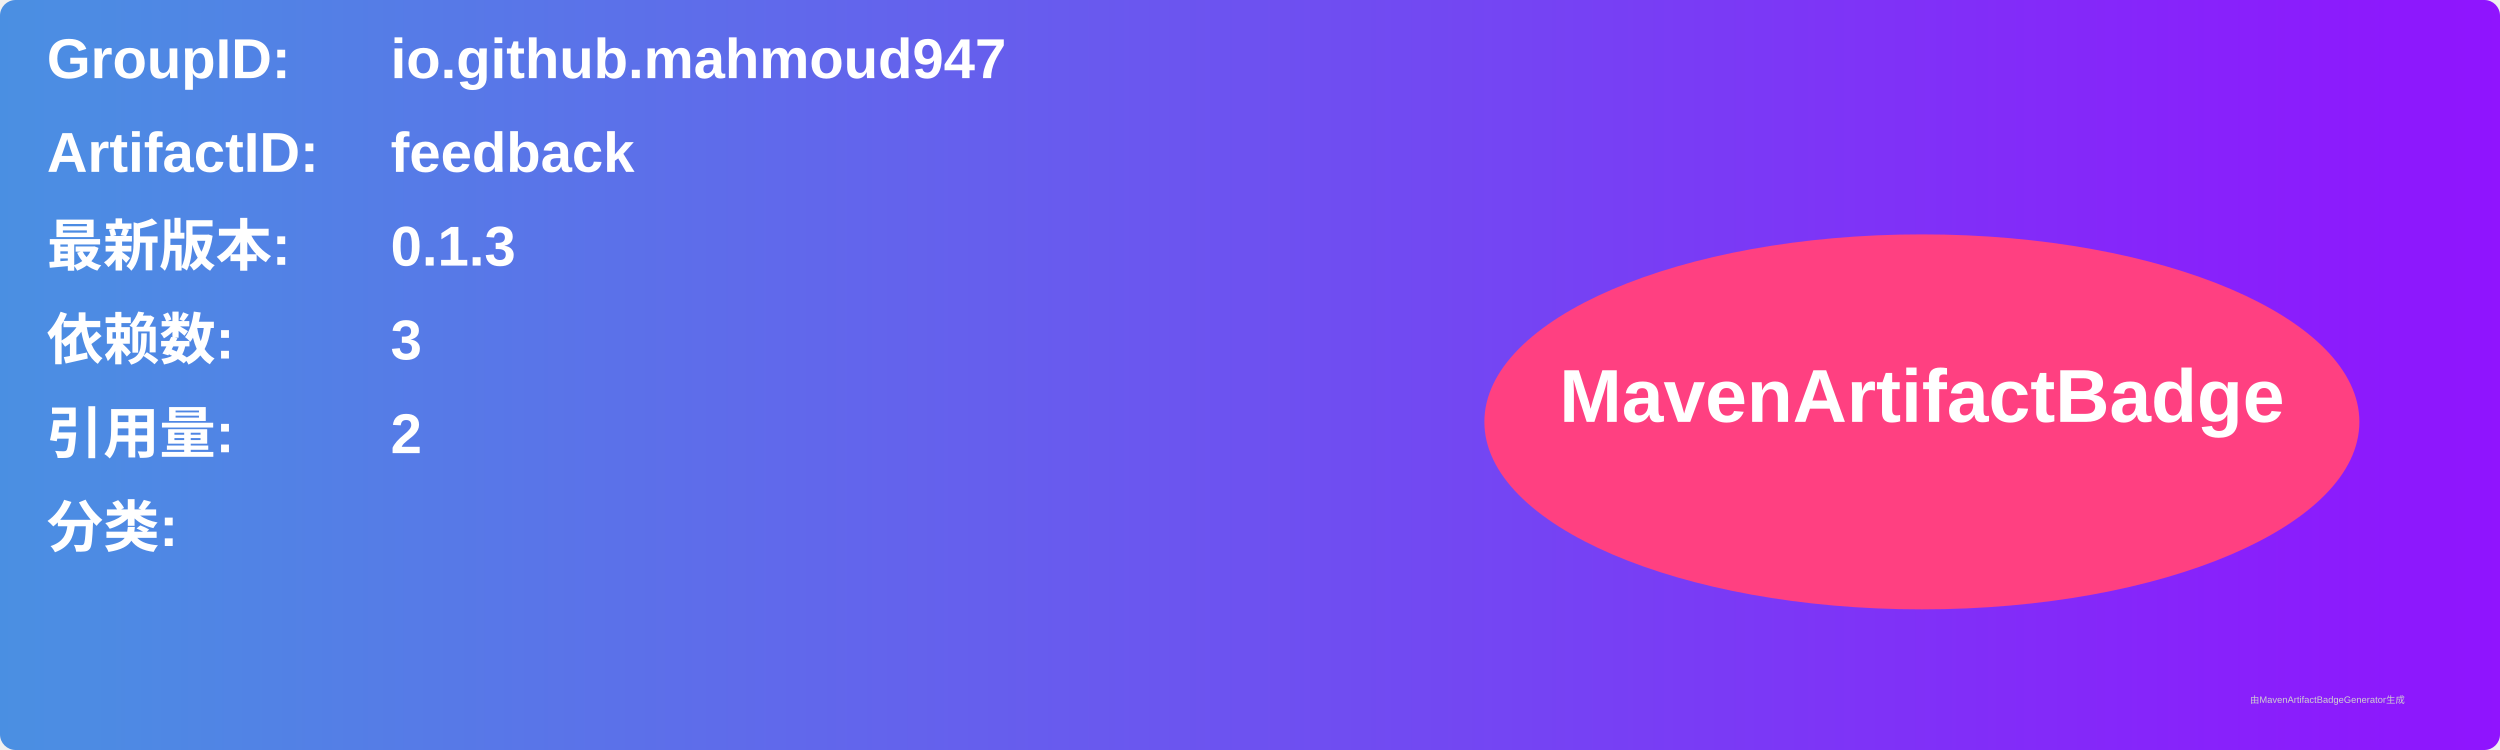
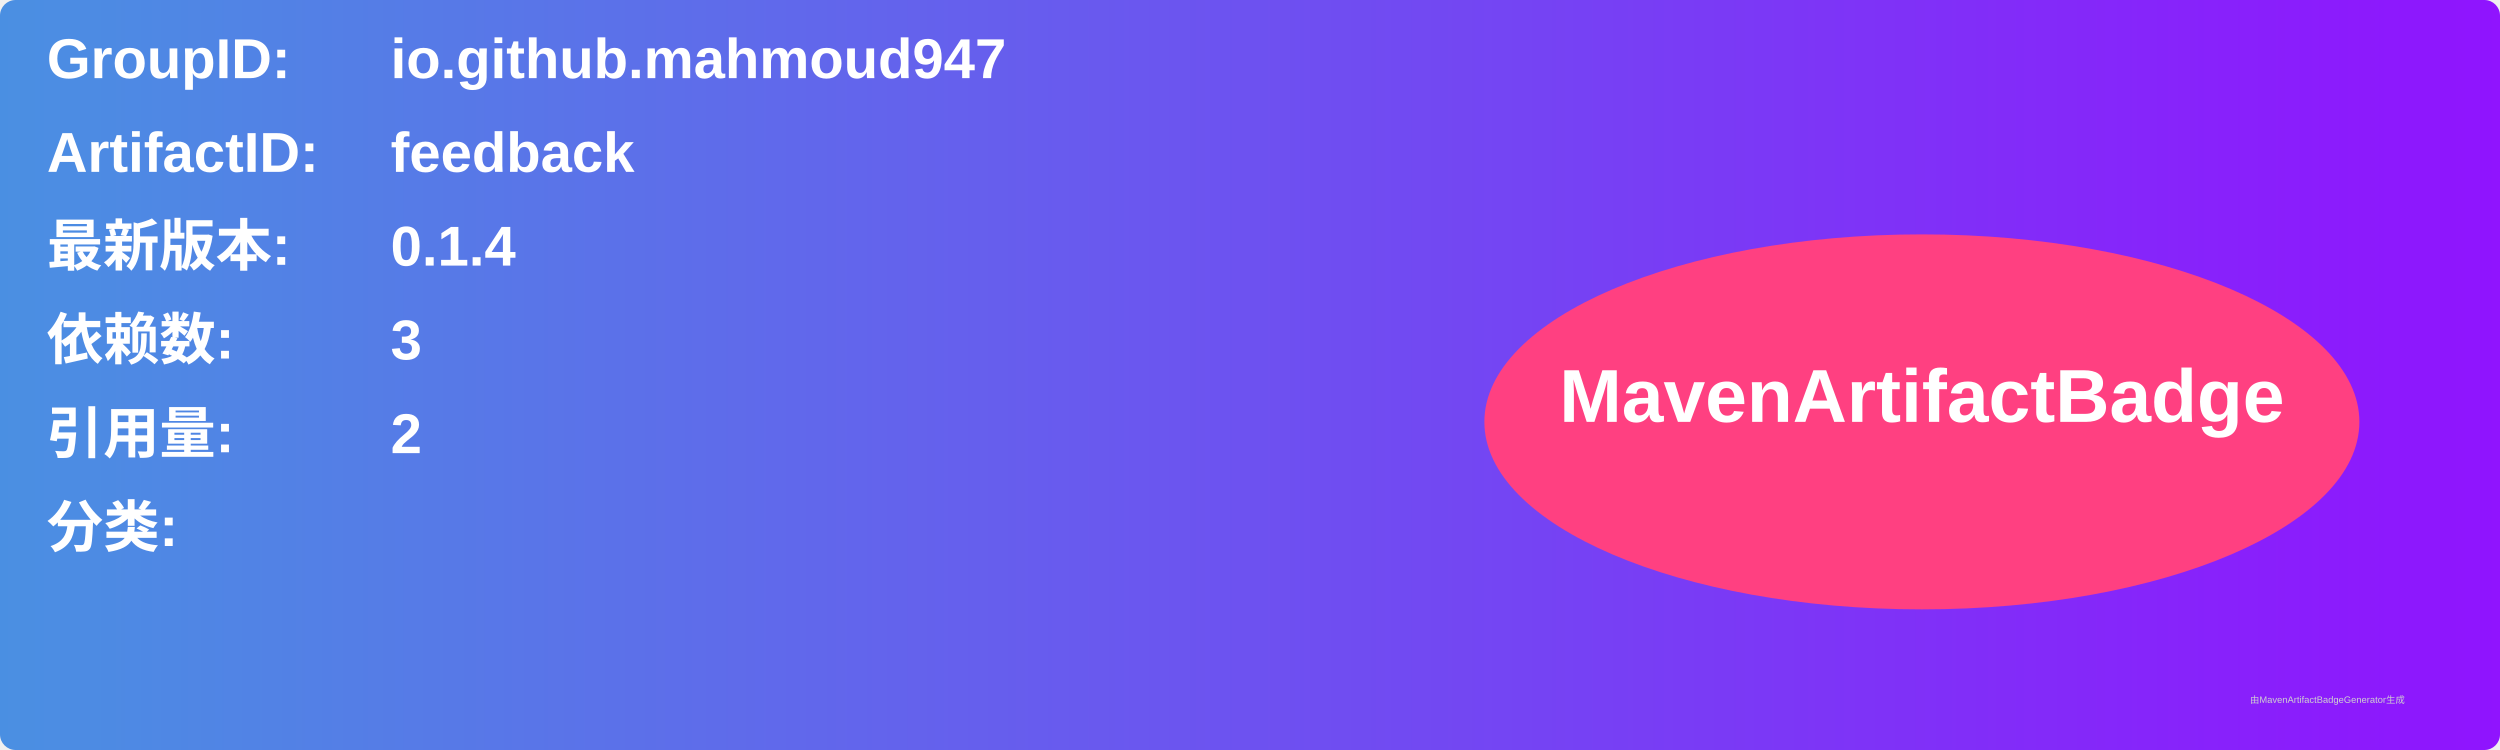
<svg xmlns="http://www.w3.org/2000/svg" width="800" height="240" viewBox="0 0 800 240">
  <linearGradient id="grad" x1="0%" y1="0%" x2="100%" y2="0%">
    <stop offset="0%" stop-color="#4a90e2" />
    <stop offset="100%" stop-color="#9013fe" />
  </linearGradient>
  <rect width="100%" height="100%" rx="5" ry="5" fill="url(#grad)" />
  <g transform="translate(15, 15)">
    <text x="0" y="10" font-family="Arial" font-size="18" fill="white" font-weight="bold" width="260">GroupID:</text>
    <text x="110" y="10" font-family="Arial" font-size="18" fill="white" font-weight="bold" width="460">io.github.mahmoud947</text>
    <text x="0" y="40" font-family="Arial" font-size="18" fill="white" font-weight="bold" width="260">ArtifactID:</text>
    <text x="110" y="40" font-family="Arial" font-size="18" fill="white" font-weight="bold" width="460">feedback</text>
    <text x="0" y="70" font-family="Arial" font-size="18" fill="white" font-weight="bold">最新版本:</text>
    <text x="110" y="70" font-family="Arial" font-size="18" fill="white" font-weight="bold">
-       <tspan font-weight="bold">0.1.3</tspan>
+       <tspan font-weight="bold">0.1.4</tspan>
    </text>
    <text x="0" y="100" font-family="Arial" font-size="18" fill="white" font-weight="bold">依赖数: </text>
    <text x="110" y="100" font-family="Arial" font-size="18" fill="white">
      <tspan font-weight="bold">3</tspan>
    </text>
    <text x="0" y="130" font-family="Arial" font-size="18" fill="white" font-weight="bold">引用量: </text>
    <text x="110" y="130" font-family="Arial" font-size="18" fill="white">
      <tspan font-weight="bold">2</tspan>
    </text>
    <text x="0" y="160" font-family="Arial" font-size="18" fill="white" font-weight="bold">分类:</text>
    <text x="10" y="190" font-family="Arial" font-size="10" fill="white">
      <tspan font-weight="bold" />
    </text>
    <ellipse cx="600" cy="120" rx="140" ry="60" fill="#ff4081" />
    <text x="600" y="120" text-anchor="middle" font-family="Arial" font-size="24" fill="white" font-weight="bold">MavenArtifactBadge</text>
  </g>
  <text x="720" y="225" font-family="Arial" font-size="3" fill="#d0d0d0">由MavenArtifactBadgeGenerator生成</text>
</svg>
